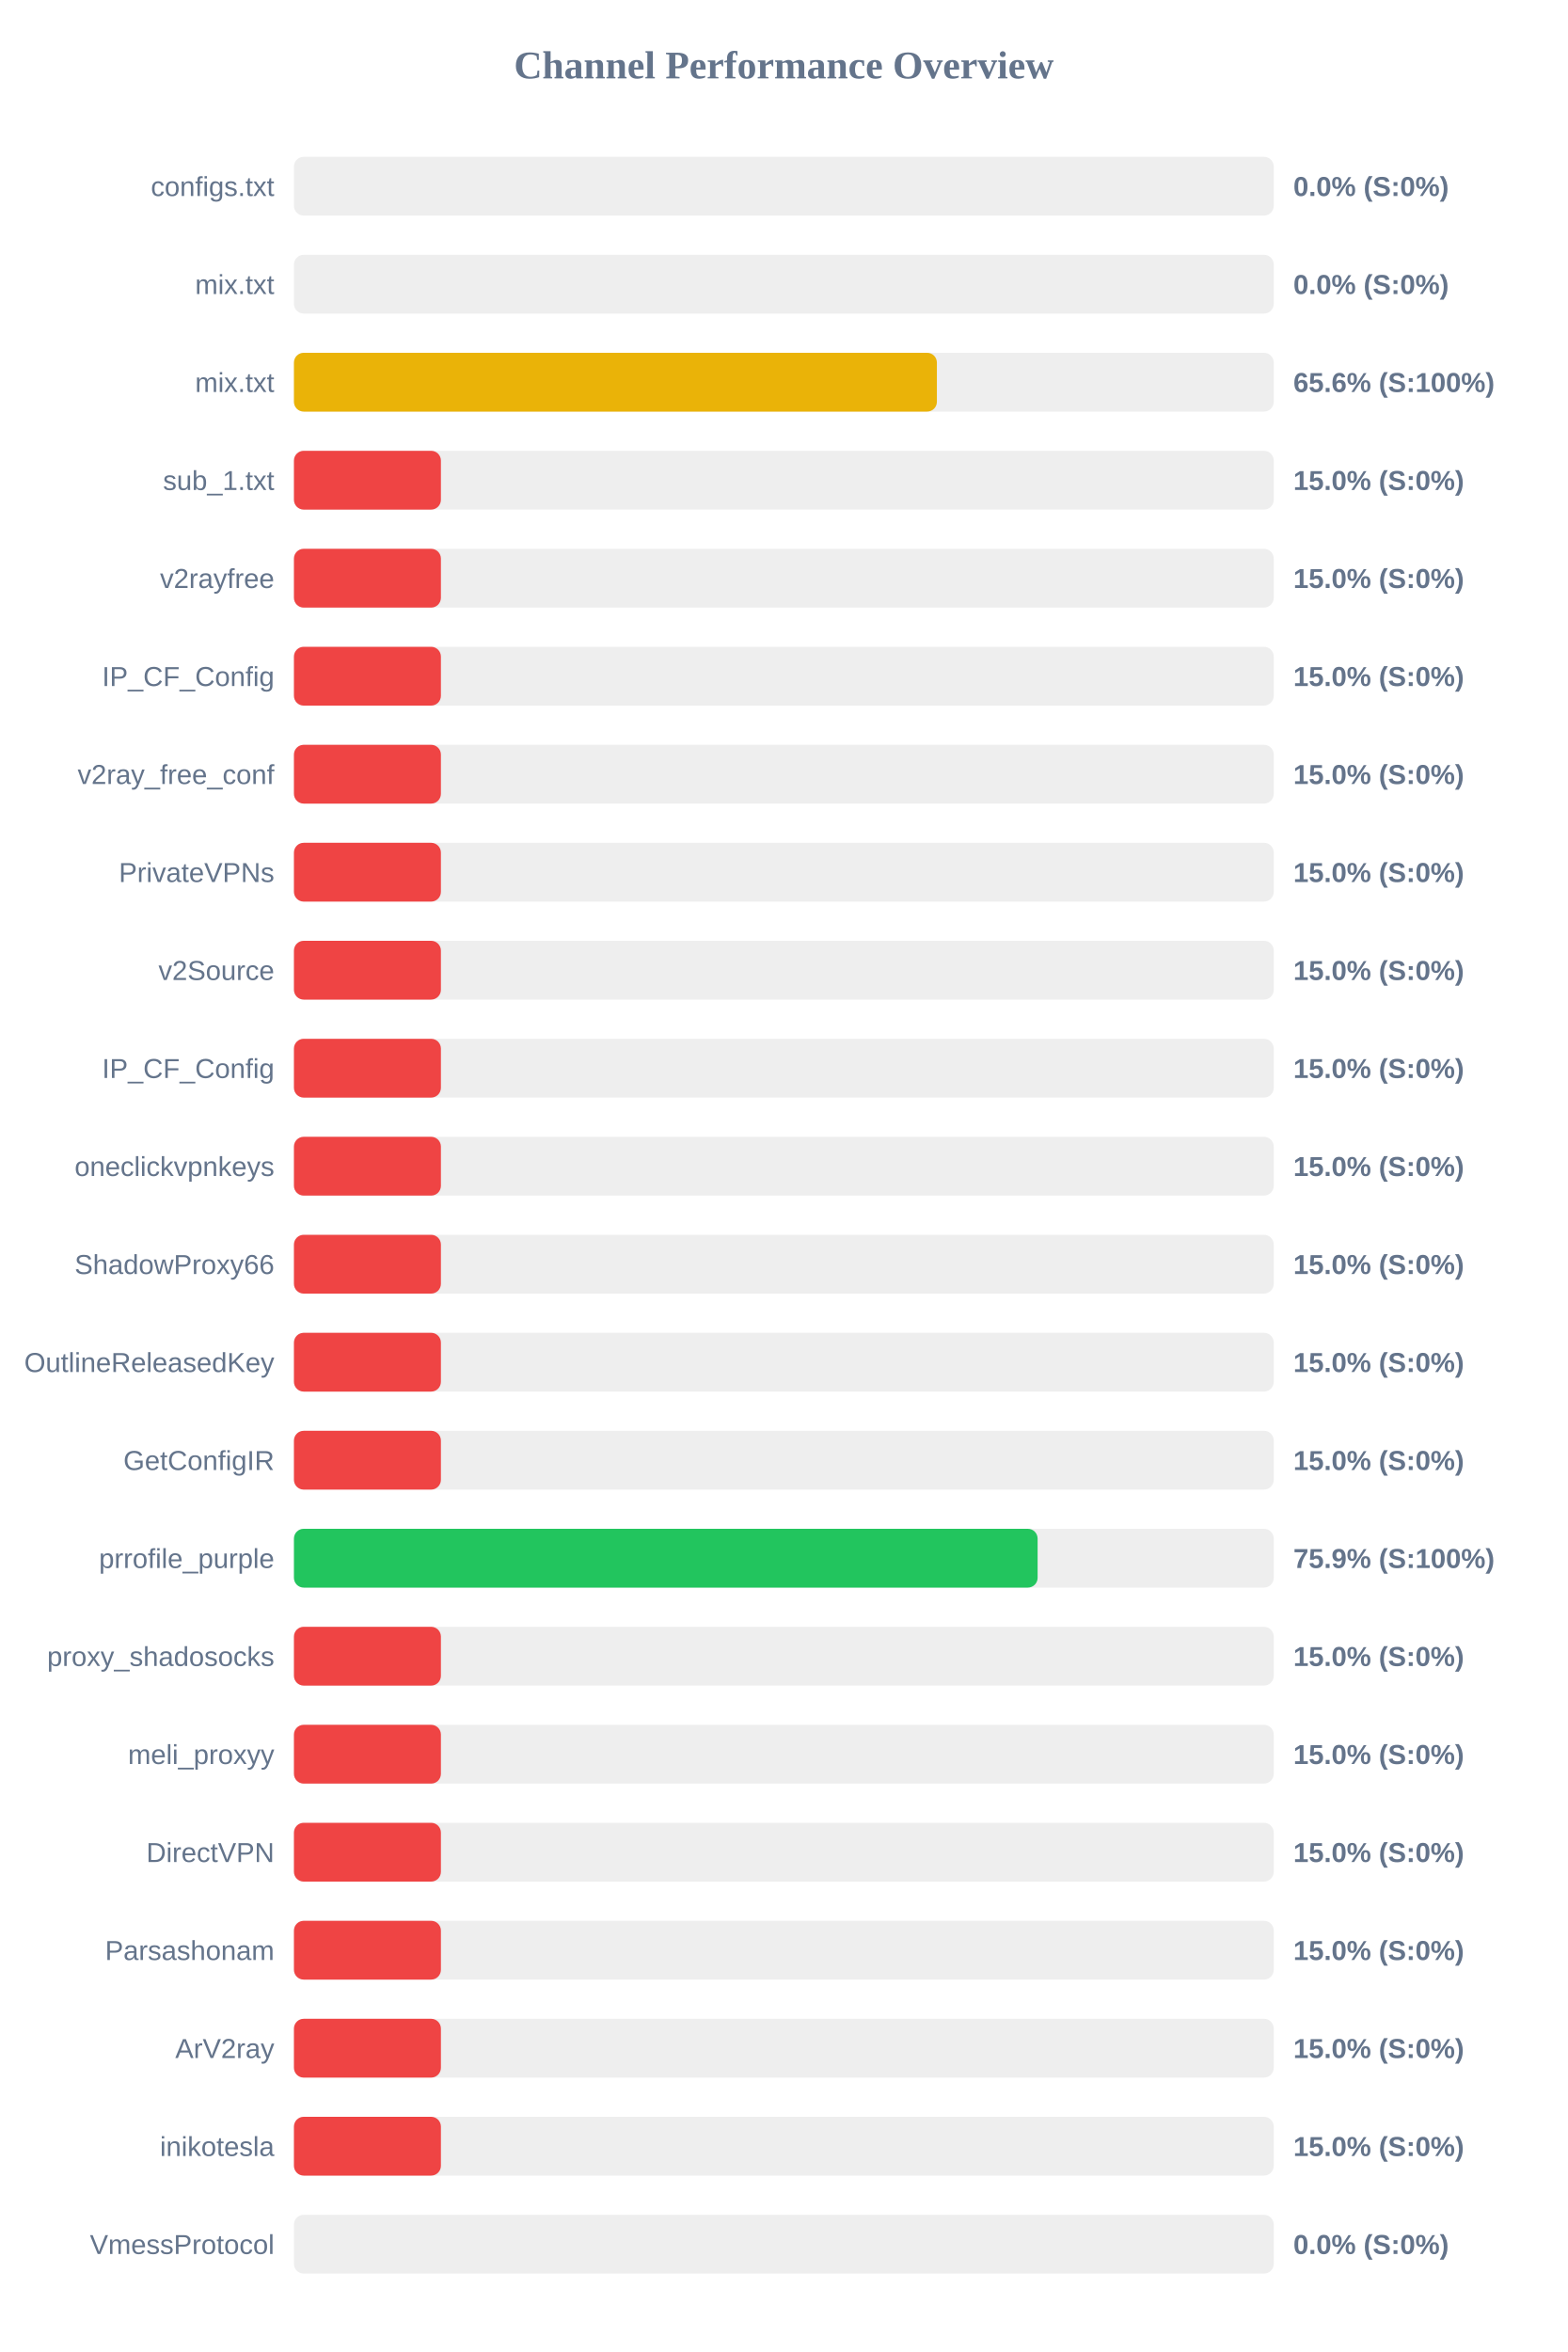
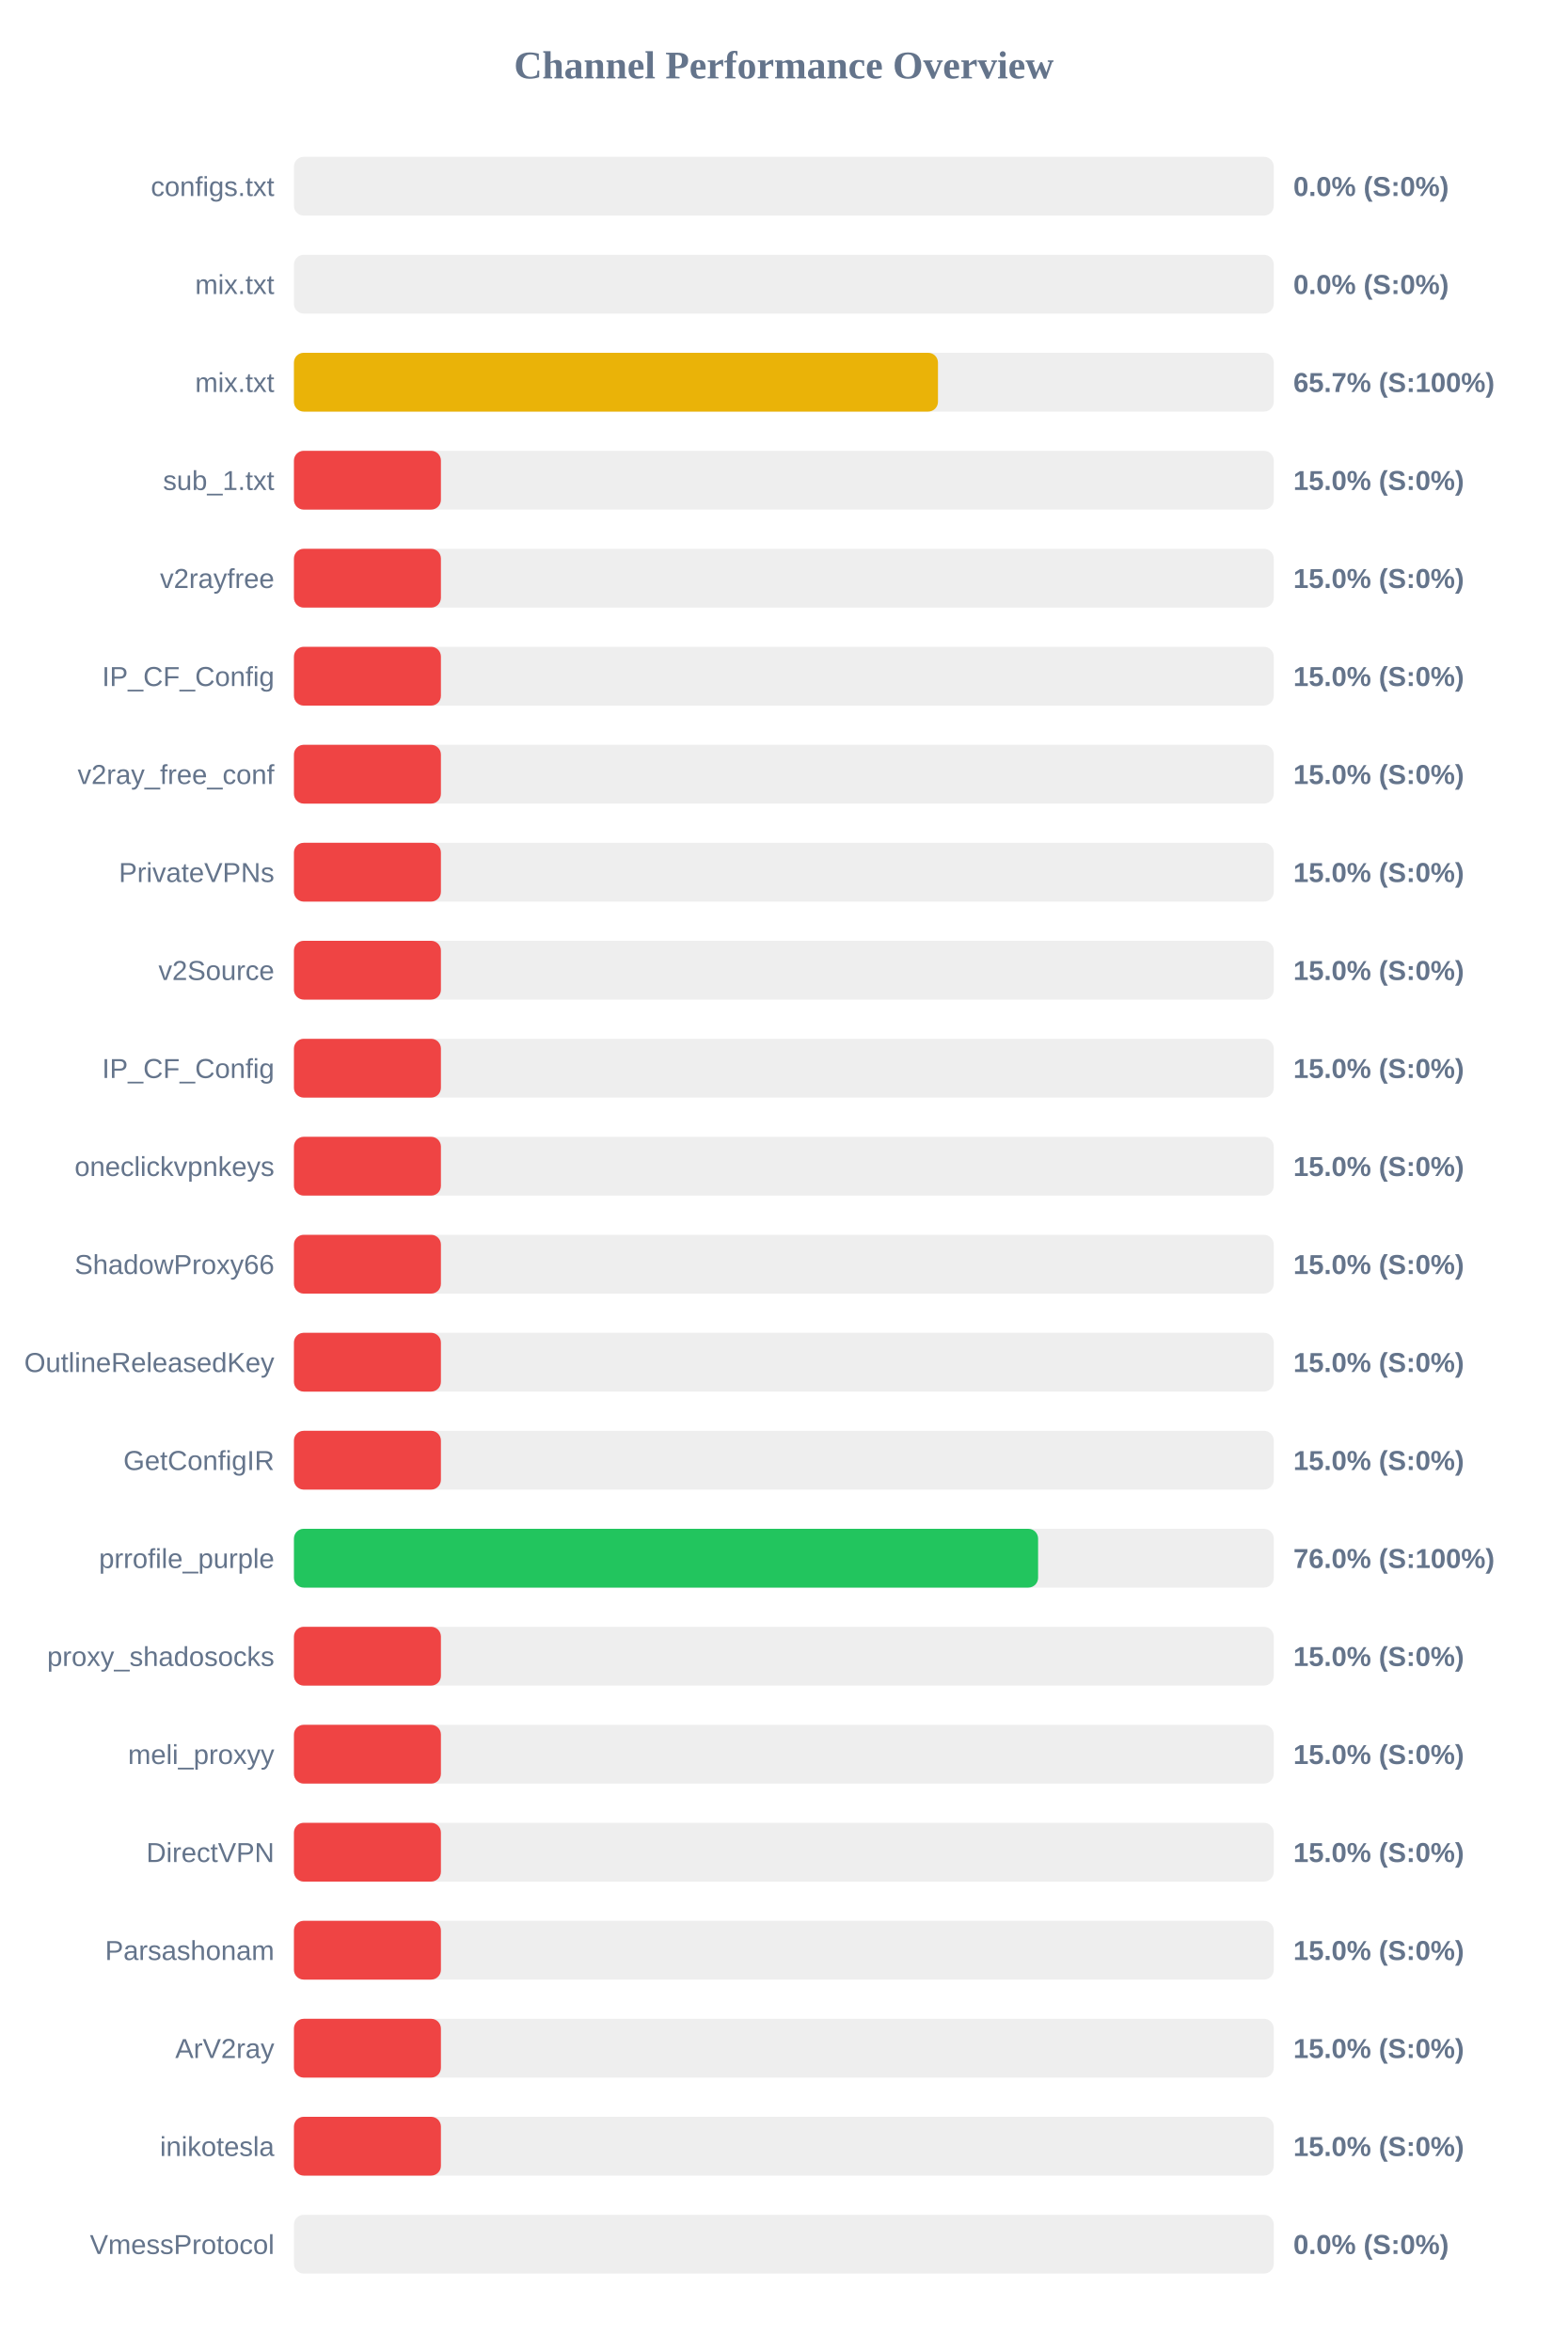
<svg xmlns="http://www.w3.org/2000/svg" width="800" height="1200" version="1.1">
  <style>
        .row { font: 14px Arial; fill: #64748b; }
        .score { font: bold 14px Arial; fill: #64748b; }
    </style>
  <text x="400" y="40" text-anchor="middle" font-size="20px" font-weight="bold" fill="#64748b">Channel Performance Overview</text>
  <rect x="150" y="80" width="500" height="30" fill="#eee" rx="5" />
  <rect x="150" y="80" width="0.0" height="30" fill="#ef4444" rx="5" />
  <text x="140" y="100" text-anchor="end" class="row">configs.txt</text>
  <text x="660" y="100" text-anchor="start" class="score">0.0% (S:0%)</text>
  <rect x="150" y="130" width="500" height="30" fill="#eee" rx="5" />
  <rect x="150" y="130" width="0.0" height="30" fill="#ef4444" rx="5" />
  <text x="140" y="150" text-anchor="end" class="row">mix.txt</text>
  <text x="660" y="150" text-anchor="start" class="score">0.0% (S:0%)</text>
  <rect x="150" y="180" width="500" height="30" fill="#eee" rx="5" />
-   <rect x="150" y="180" width="328.1" height="30" fill="#eab308" rx="5" />
+   <rect x="150" y="180" width="328.65" height="30" fill="#eab308" rx="5" />
  <text x="140" y="200" text-anchor="end" class="row">mix.txt</text>
-   <text x="660" y="200" text-anchor="start" class="score">65.6% (S:100%)</text>
+   <text x="660" y="200" text-anchor="start" class="score">65.7% (S:100%)</text>
  <rect x="150" y="230" width="500" height="30" fill="#eee" rx="5" />
  <rect x="150" y="230" width="75.0" height="30" fill="#ef4444" rx="5" />
  <text x="140" y="250" text-anchor="end" class="row">sub_1.txt</text>
  <text x="660" y="250" text-anchor="start" class="score">15.0% (S:0%)</text>
  <rect x="150" y="280" width="500" height="30" fill="#eee" rx="5" />
  <rect x="150" y="280" width="75.0" height="30" fill="#ef4444" rx="5" />
  <text x="140" y="300" text-anchor="end" class="row">v2rayfree</text>
  <text x="660" y="300" text-anchor="start" class="score">15.0% (S:0%)</text>
  <rect x="150" y="330" width="500" height="30" fill="#eee" rx="5" />
  <rect x="150" y="330" width="75.0" height="30" fill="#ef4444" rx="5" />
  <text x="140" y="350" text-anchor="end" class="row">IP_CF_Config</text>
  <text x="660" y="350" text-anchor="start" class="score">15.0% (S:0%)</text>
  <rect x="150" y="380" width="500" height="30" fill="#eee" rx="5" />
  <rect x="150" y="380" width="75.0" height="30" fill="#ef4444" rx="5" />
  <text x="140" y="400" text-anchor="end" class="row">v2ray_free_conf</text>
  <text x="660" y="400" text-anchor="start" class="score">15.0% (S:0%)</text>
  <rect x="150" y="430" width="500" height="30" fill="#eee" rx="5" />
  <rect x="150" y="430" width="75.0" height="30" fill="#ef4444" rx="5" />
  <text x="140" y="450" text-anchor="end" class="row">PrivateVPNs</text>
  <text x="660" y="450" text-anchor="start" class="score">15.0% (S:0%)</text>
  <rect x="150" y="480" width="500" height="30" fill="#eee" rx="5" />
  <rect x="150" y="480" width="75.0" height="30" fill="#ef4444" rx="5" />
  <text x="140" y="500" text-anchor="end" class="row">v2Source</text>
  <text x="660" y="500" text-anchor="start" class="score">15.0% (S:0%)</text>
  <rect x="150" y="530" width="500" height="30" fill="#eee" rx="5" />
  <rect x="150" y="530" width="75.0" height="30" fill="#ef4444" rx="5" />
  <text x="140" y="550" text-anchor="end" class="row">IP_CF_Config</text>
  <text x="660" y="550" text-anchor="start" class="score">15.0% (S:0%)</text>
  <rect x="150" y="580" width="500" height="30" fill="#eee" rx="5" />
  <rect x="150" y="580" width="75.0" height="30" fill="#ef4444" rx="5" />
  <text x="140" y="600" text-anchor="end" class="row">oneclickvpnkeys</text>
  <text x="660" y="600" text-anchor="start" class="score">15.0% (S:0%)</text>
  <rect x="150" y="630" width="500" height="30" fill="#eee" rx="5" />
  <rect x="150" y="630" width="75.0" height="30" fill="#ef4444" rx="5" />
  <text x="140" y="650" text-anchor="end" class="row">ShadowProxy66</text>
  <text x="660" y="650" text-anchor="start" class="score">15.0% (S:0%)</text>
  <rect x="150" y="680" width="500" height="30" fill="#eee" rx="5" />
  <rect x="150" y="680" width="75.0" height="30" fill="#ef4444" rx="5" />
  <text x="140" y="700" text-anchor="end" class="row">OutlineReleasedKey</text>
  <text x="660" y="700" text-anchor="start" class="score">15.0% (S:0%)</text>
  <rect x="150" y="730" width="500" height="30" fill="#eee" rx="5" />
  <rect x="150" y="730" width="75.0" height="30" fill="#ef4444" rx="5" />
  <text x="140" y="750" text-anchor="end" class="row">GetConfigIR</text>
  <text x="660" y="750" text-anchor="start" class="score">15.0% (S:0%)</text>
  <rect x="150" y="780" width="500" height="30" fill="#eee" rx="5" />
-   <rect x="150" y="780" width="379.5" height="30" fill="#22c55e" rx="5" />
+   <rect x="150" y="780" width="379.75" height="30" fill="#22c55e" rx="5" />
  <text x="140" y="800" text-anchor="end" class="row">prrofile_purple</text>
-   <text x="660" y="800" text-anchor="start" class="score">75.9% (S:100%)</text>
+   <text x="660" y="800" text-anchor="start" class="score">76.0% (S:100%)</text>
  <rect x="150" y="830" width="500" height="30" fill="#eee" rx="5" />
  <rect x="150" y="830" width="75.0" height="30" fill="#ef4444" rx="5" />
  <text x="140" y="850" text-anchor="end" class="row">proxy_shadosocks</text>
  <text x="660" y="850" text-anchor="start" class="score">15.0% (S:0%)</text>
  <rect x="150" y="880" width="500" height="30" fill="#eee" rx="5" />
  <rect x="150" y="880" width="75.0" height="30" fill="#ef4444" rx="5" />
  <text x="140" y="900" text-anchor="end" class="row">meli_proxyy</text>
  <text x="660" y="900" text-anchor="start" class="score">15.0% (S:0%)</text>
  <rect x="150" y="930" width="500" height="30" fill="#eee" rx="5" />
  <rect x="150" y="930" width="75.0" height="30" fill="#ef4444" rx="5" />
  <text x="140" y="950" text-anchor="end" class="row">DirectVPN</text>
  <text x="660" y="950" text-anchor="start" class="score">15.0% (S:0%)</text>
  <rect x="150" y="980" width="500" height="30" fill="#eee" rx="5" />
  <rect x="150" y="980" width="75.0" height="30" fill="#ef4444" rx="5" />
  <text x="140" y="1000" text-anchor="end" class="row">Parsashonam</text>
  <text x="660" y="1000" text-anchor="start" class="score">15.0% (S:0%)</text>
  <rect x="150" y="1030" width="500" height="30" fill="#eee" rx="5" />
  <rect x="150" y="1030" width="75.0" height="30" fill="#ef4444" rx="5" />
  <text x="140" y="1050" text-anchor="end" class="row">ArV2ray</text>
  <text x="660" y="1050" text-anchor="start" class="score">15.0% (S:0%)</text>
  <rect x="150" y="1080" width="500" height="30" fill="#eee" rx="5" />
  <rect x="150" y="1080" width="75.0" height="30" fill="#ef4444" rx="5" />
  <text x="140" y="1100" text-anchor="end" class="row">inikotesla</text>
  <text x="660" y="1100" text-anchor="start" class="score">15.0% (S:0%)</text>
  <rect x="150" y="1130" width="500" height="30" fill="#eee" rx="5" />
  <rect x="150" y="1130" width="0.0" height="30" fill="#ef4444" rx="5" />
  <text x="140" y="1150" text-anchor="end" class="row">VmessProtocol</text>
  <text x="660" y="1150" text-anchor="start" class="score">0.0% (S:0%)</text>
</svg>
